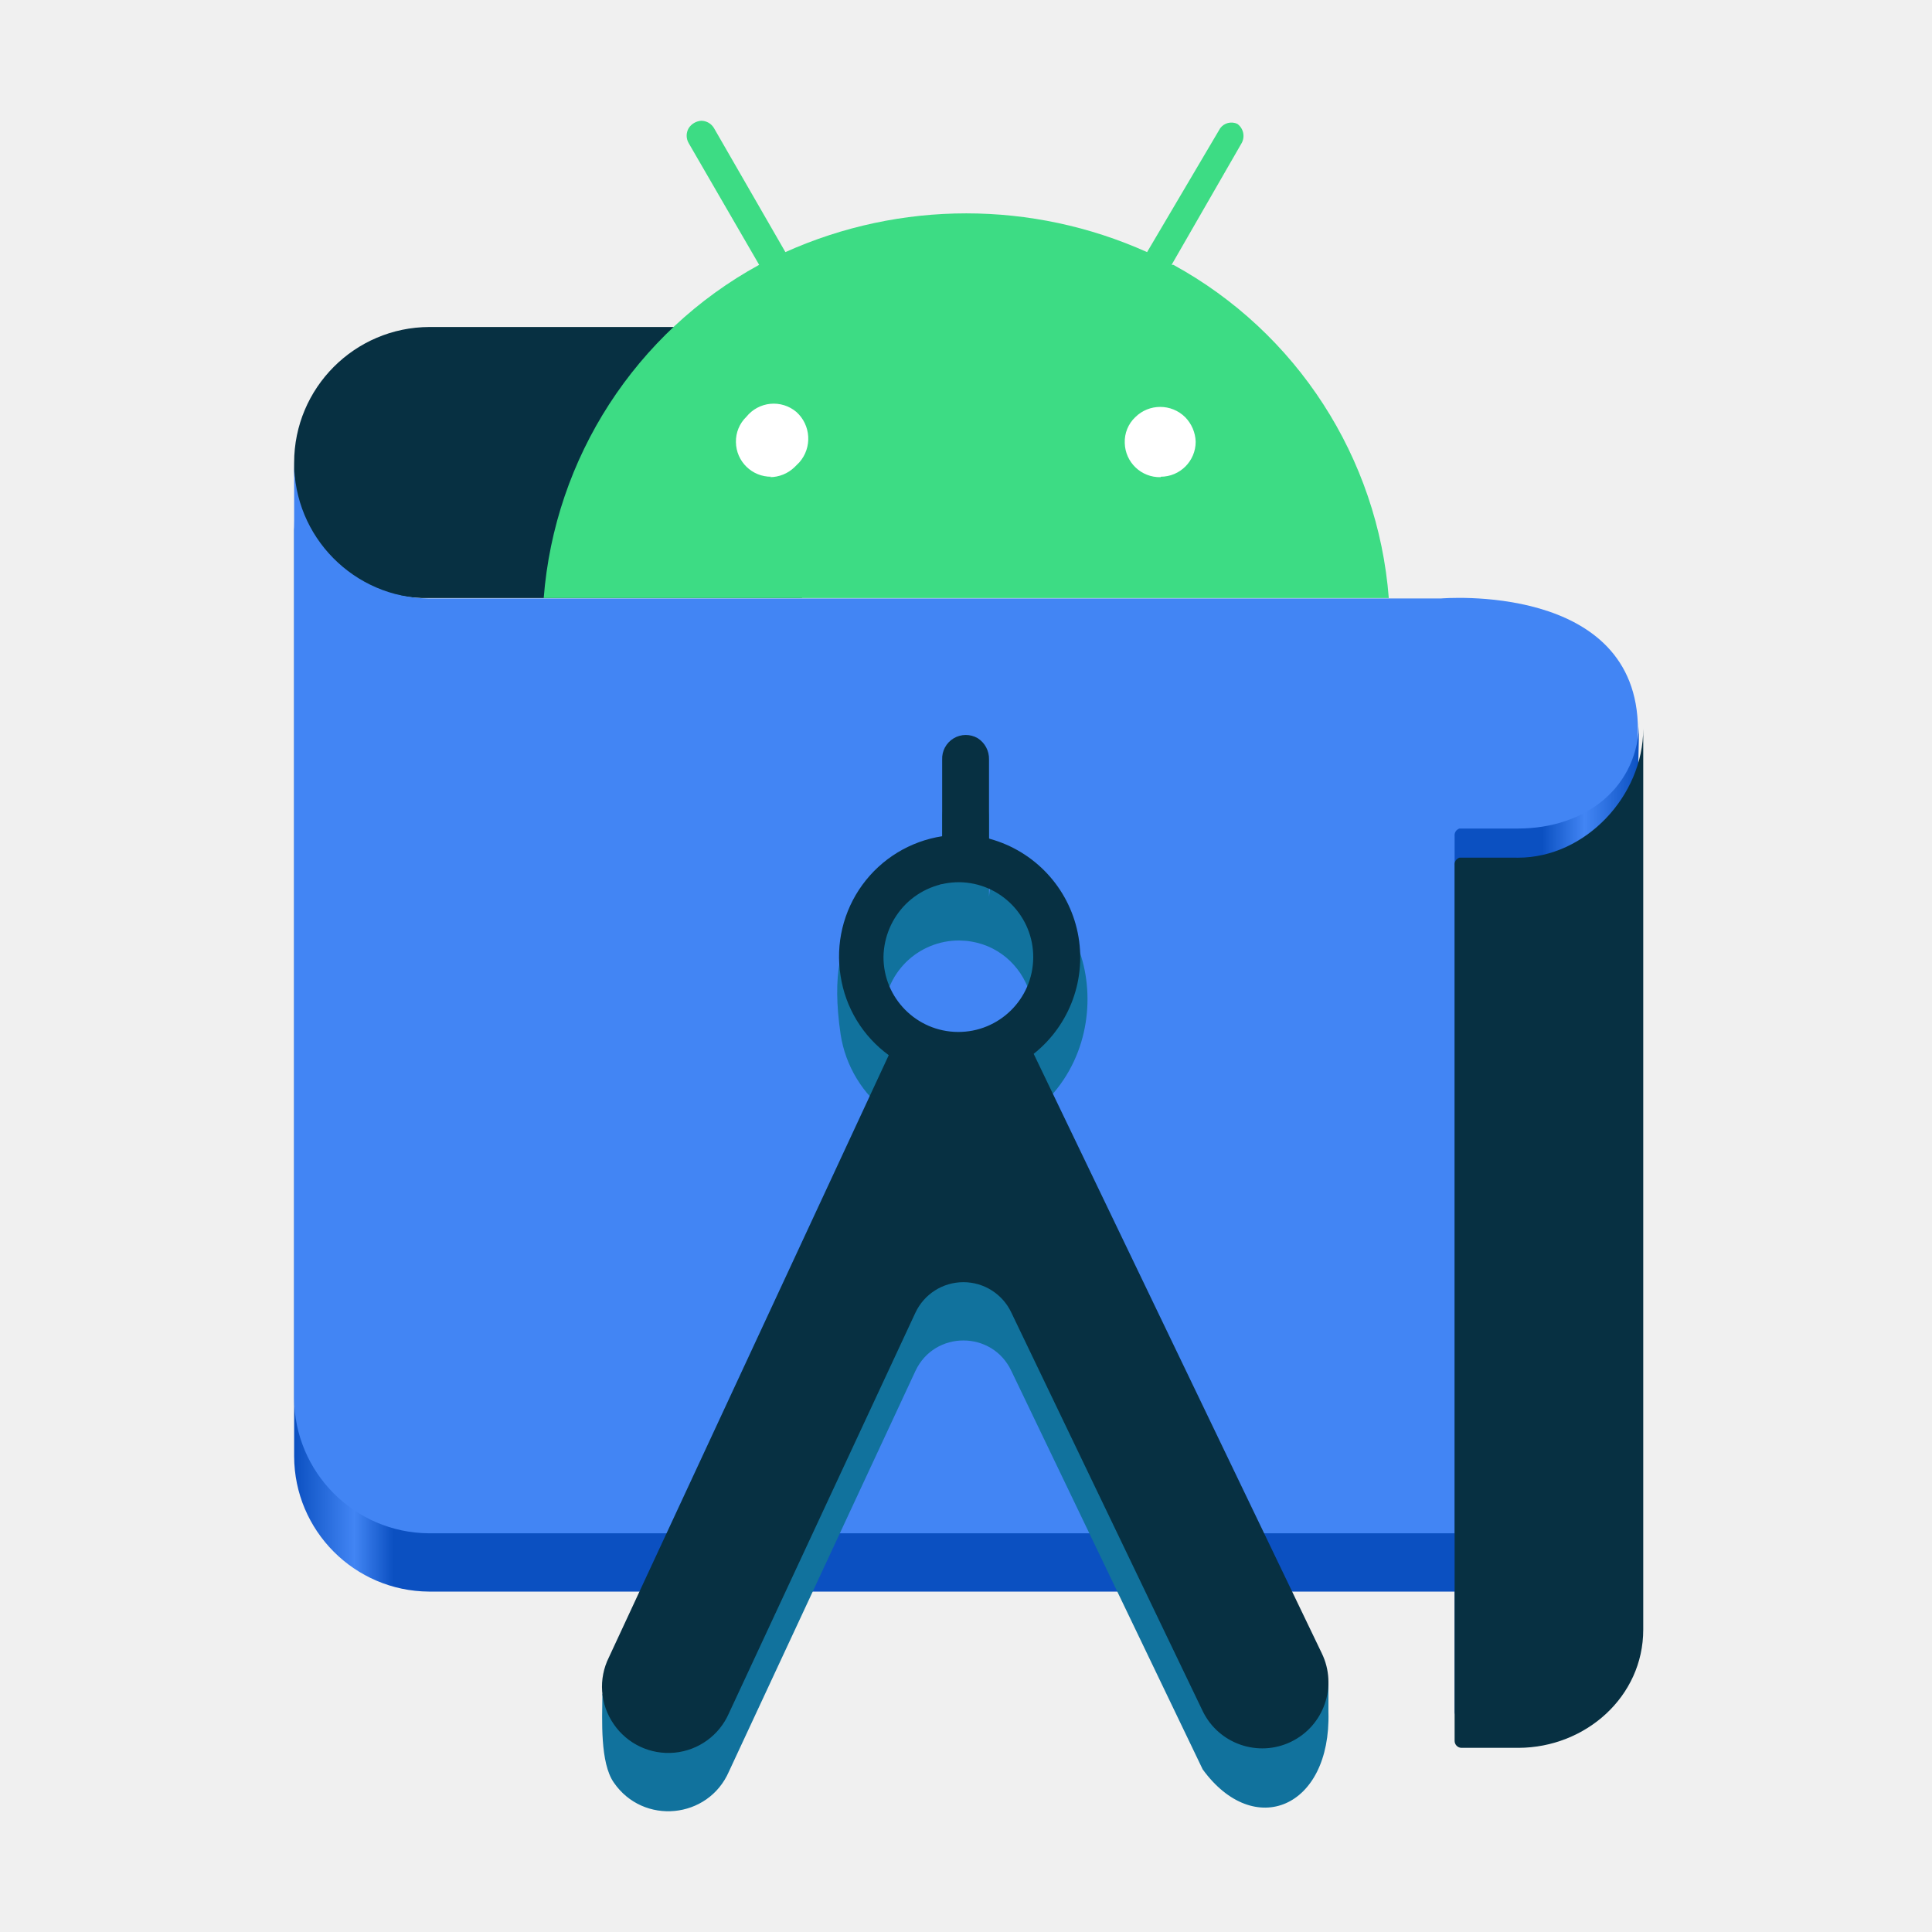
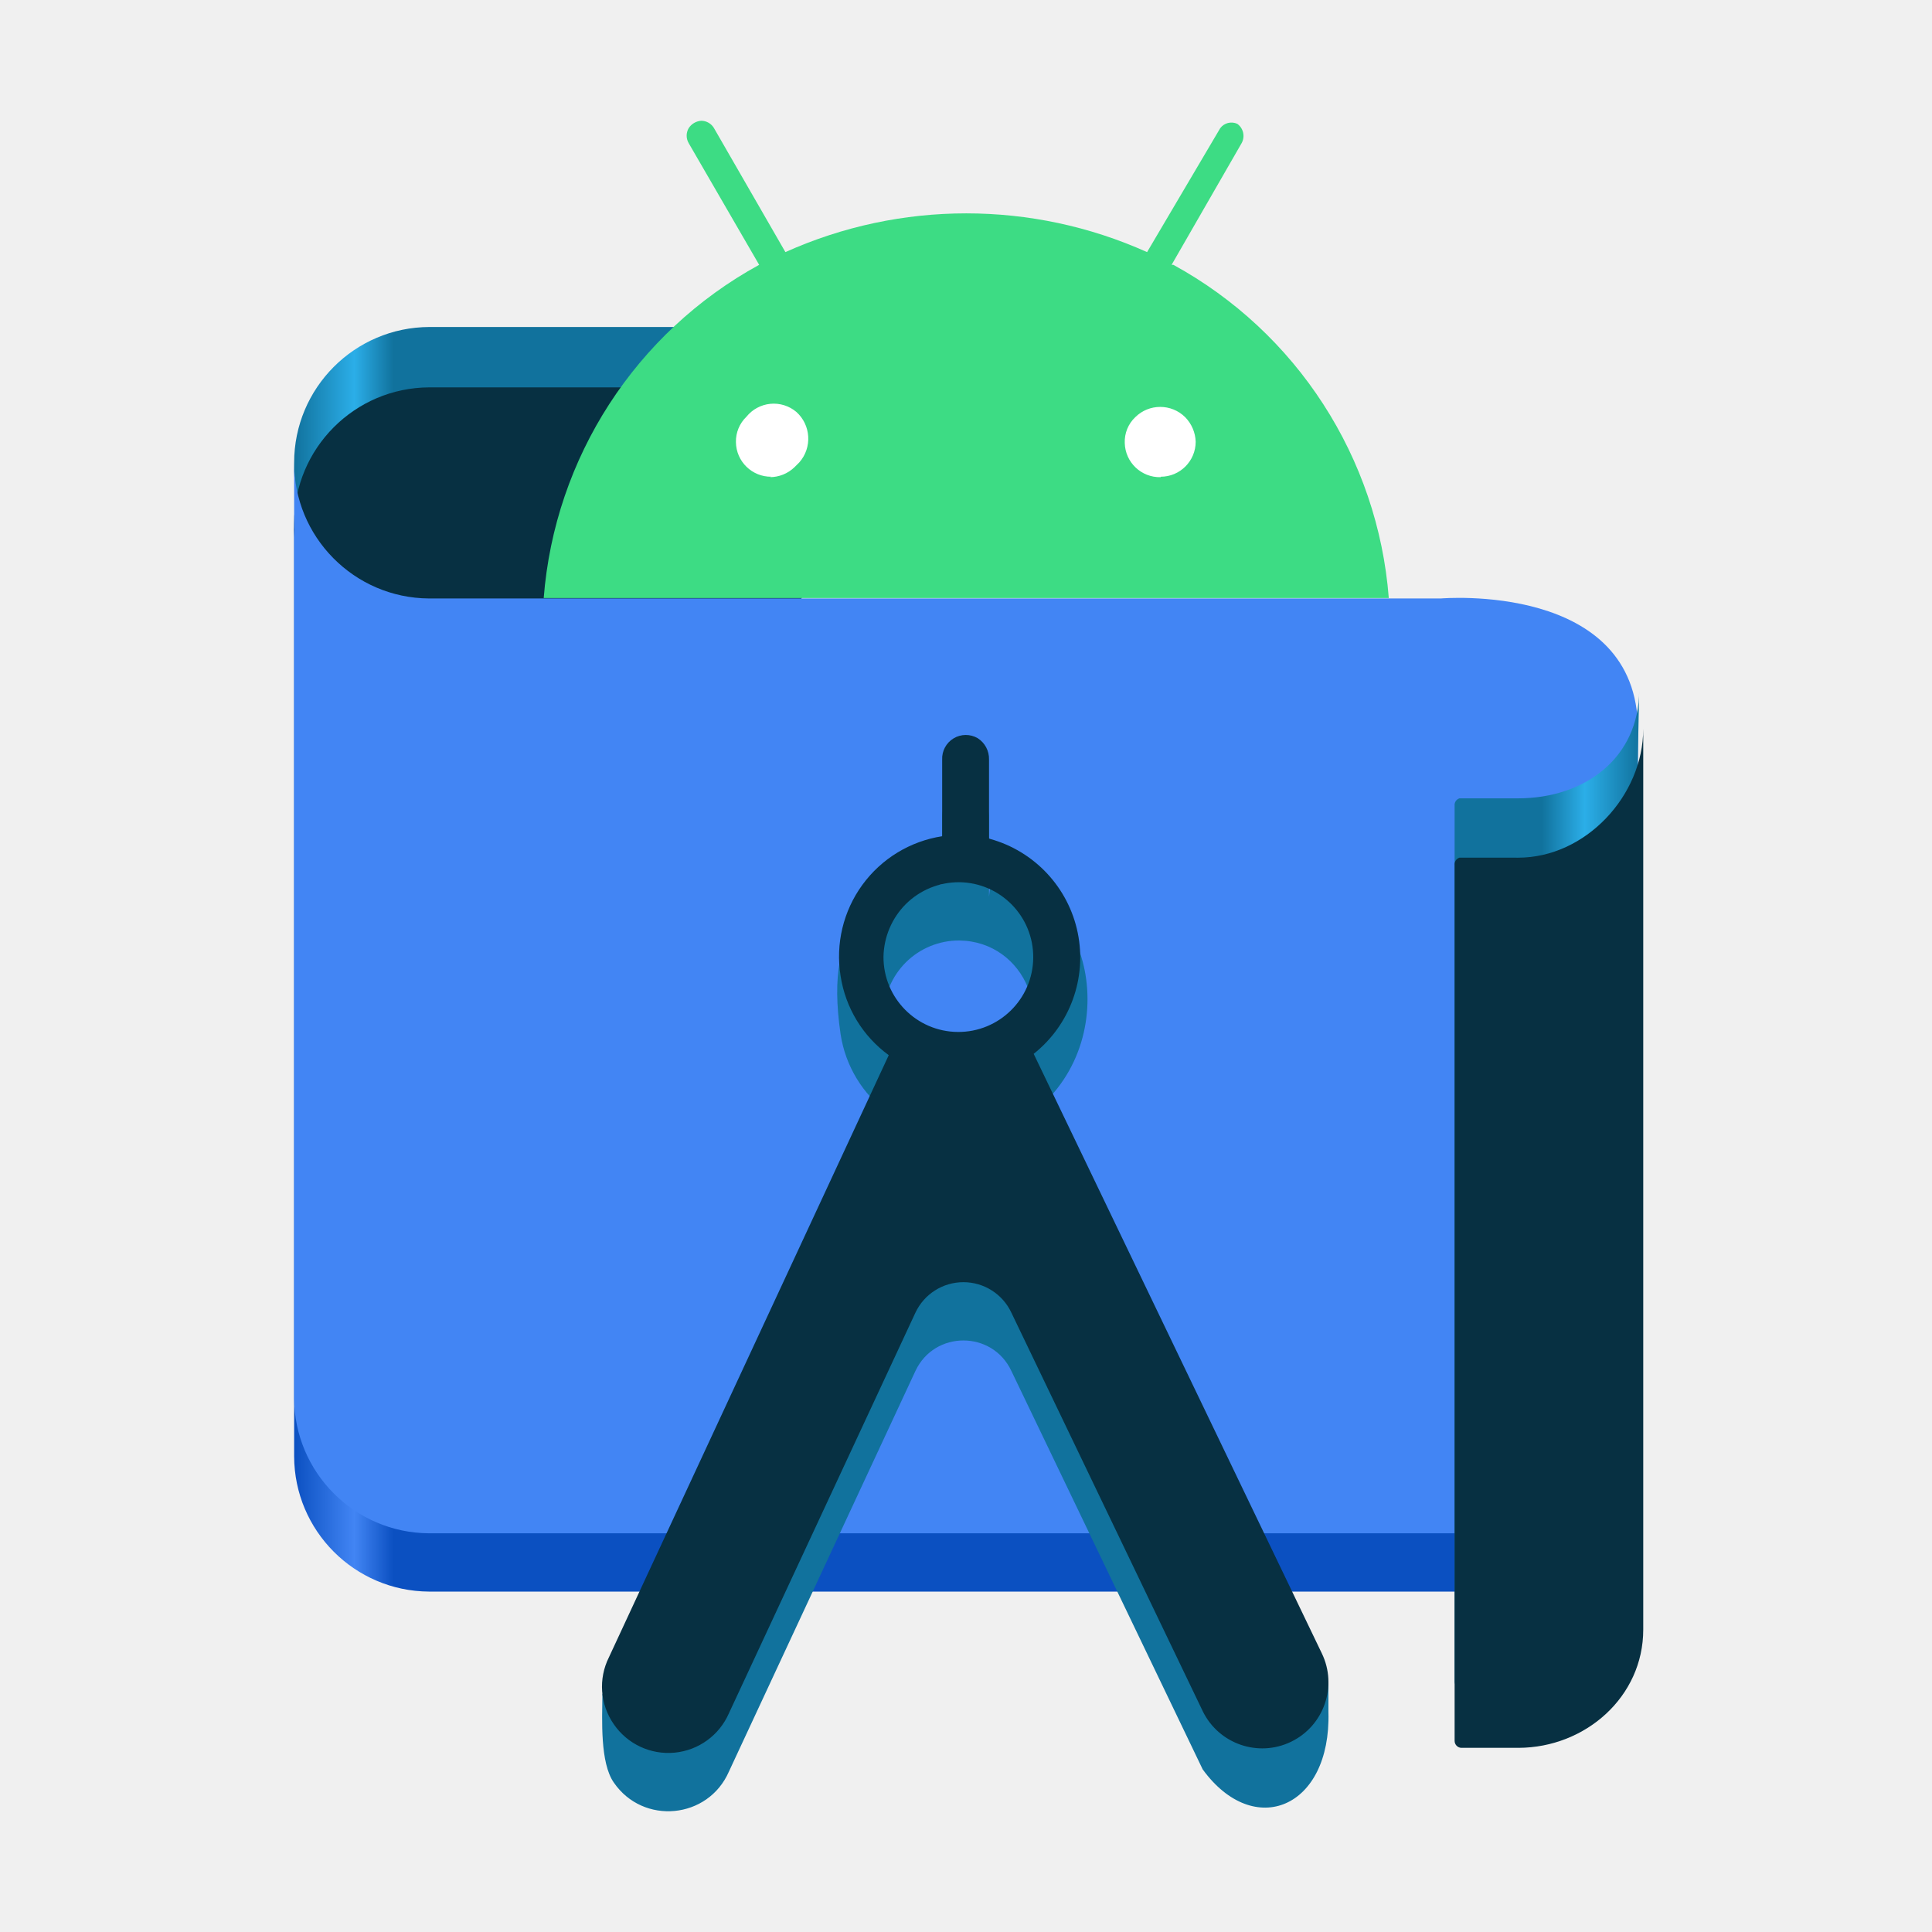
<svg xmlns="http://www.w3.org/2000/svg" xmlns:xlink="http://www.w3.org/1999/xlink" viewBox="0 0 128 128" version="1.1" id="svg101" width="128" height="128">
  <defs id="defs30">
+     <linearGradient id="linearGradient1638">
+       <stop style="stop-color:#11729d;stop-opacity:1;" offset="0" id="stop1626" />
+       <stop style="stop-color:#2baee8;stop-opacity:1;" offset="0.045" id="stop1628" />
+       <stop style="stop-color:#11729d;stop-opacity:1;" offset="0.074" id="stop1630" />
+       <stop style="stop-color:#11729d;stop-opacity:1;" offset="0.927" id="stop1632" />
+       <stop style="stop-color:#2baee8;stop-opacity:1;" offset="0.959" id="stop1634" />
+       <stop style="stop-color:#11729d;stop-opacity:1;" offset="1" id="stop1636" />
+     </linearGradient>
    <linearGradient id="linearGradient1903">
      <stop style="stop-color:#0b50c1;stop-opacity:1;" offset="0" id="stop1899" />
      <stop style="stop-color:#4285f4;stop-opacity:1;" offset="0.045" id="stop1907" />
      <stop style="stop-color:#0b50c1;stop-opacity:1;" offset="0.074" id="stop1909" />
      <stop style="stop-color:#0b50c1;stop-opacity:1;" offset="0.927" id="stop1911" />
      <stop style="stop-color:#4285f4;stop-opacity:1;" offset="0.959" id="stop1913" />
      <stop style="stop-color:#0b50c1;stop-opacity:1;" offset="1" id="stop1901" />
    </linearGradient>
    <path d="M 101.333,50.667 C 101.333,22.687 78.647,0 50.667,0 22.687,0 0,22.687 0,50.667 c 0,15.387 6.867,29.16 17.693,38.447 L 11.613,99.64 V 108 c 0,0.733 0.6,1.333 1.333,1.333 0.247,0 0.473,-0.067 0.673,-0.18 L 20.853,104.98 26.5,95.207 c 7.18,3.907 15.413,6.127 24.167,6.127 8.753,0 16.987,-2.22 24.173,-6.127 L 80.487,104.98 87.72,109.153 c 0.2,0.113 0.427,0.18 0.673,0.18 0.733,0 1.333,-0.6 1.333,-1.333 v -8.36 l -6.08,-10.527 c 10.82,-9.287 17.687,-23.06 17.687,-38.447 z" id="path-22" />
    <path d="M 101.333,50.667 C 101.333,22.687 78.647,0 50.667,0 22.687,0 0,22.687 0,50.667 c 0,15.387 6.867,29.16 17.693,38.447 L 11.613,99.64 V 108 c 0,0.733 0.6,1.333 1.333,1.333 0.247,0 0.473,-0.067 0.673,-0.18 L 20.853,104.98 26.5,95.207 c 7.18,3.907 15.413,6.127 24.167,6.127 8.753,0 16.987,-2.22 24.173,-6.127 L 80.487,104.98 87.72,109.153 c 0.2,0.113 0.427,0.18 0.673,0.18 0.733,0 1.333,-0.6 1.333,-1.333 v -8.36 l -6.08,-10.527 c 10.82,-9.287 17.687,-23.06 17.687,-38.447 z" id="path-24" />
    <mask maskUnits="userSpaceOnUse" id="mask801">
      <g id="g805" transform="matrix(1.012346,0,0,1.012346,101.1391,105.1364)">
        <use xlink:href="#path-24" id="use803" x="0" y="0" width="100%" height="100%" transform="matrix(0.9878049,0,0,0.9878049,-128.8813,-117.025)" />
      </g>
    </mask>
    <mask maskUnits="userSpaceOnUse" id="mask2106">
      <g id="g2110" transform="matrix(1.012346,0,0,1.012346,166.8698,50.02495)">
        <use xlink:href="#path-22" id="use2108" x="0" y="0" width="100%" height="100%" transform="matrix(0.9878049,0,0,0.9878049,-170.7617,-94.19539)" />
      </g>
    </mask>
    <linearGradient xlink:href="#linearGradient1903" id="linearGradient1905" x1="-133.211" y1="140.551" x2="-41" y2="140.551" gradientUnits="userSpaceOnUse" gradientTransform="matrix(0.9655135,0,0,0.9655135,148.1035,-65.7502)" />
-     <linearGradient xlink:href="#linearGradient1903" id="linearGradient2059" x1="-133.21" y1="151.769" x2="-41" y2="151.769" gradientUnits="userSpaceOnUse" gradientTransform="matrix(0.9655135,0,0,0.9655135,148.2295,-65.7502)" />
+     <linearGradient xlink:href="#linearGradient1638" id="linearGradient2059" x1="-133.21" y1="151.769" x2="-41" y2="151.769" gradientUnits="userSpaceOnUse" gradientTransform="matrix(0.9655135,0,0,0.9655135,148.2295,-67.7502)" />
+     <linearGradient xlink:href="#linearGradient1638" id="linearGradient1224" x1="19.483" y1="30.642" x2="108.517" y2="30.642" gradientUnits="userSpaceOnUse" />
  </defs>
+   <path d="M 52.964,21.664 H 28.451 a 8.993,8.993 0 0 0 -8.964,8.993 8.703,8.703 0 0 0 8.442,8.964 h 25.209 z" fill="#073042" id="path4-3" style="fill:url(#linearGradient1224);fill-opacity:1;stroke-width:2.901" />
  <g id="g49" transform="matrix(0.9878049,0,0,0.9878049,13.95122,8)" style="fill:none;fill-rule:evenodd;stroke:none;stroke-width:1" />
  <g transform="matrix(0.9878049,0,0,0.9878049,-133.8189,-191.1531)" id="g139-0" style="fill:none;fill-rule:evenodd;stroke:none;stroke-width:1" mask="url(#mask2106)">
    <path id="path2183" d="M 33.887,5.333 5.606,54.308 v 0.666 L 34.274,5.333 Z m 11.933,0 L 32.501,28.4 v 0.666 L 46.207,5.333 Z m 25.514,0 c 0,14.727 -11.94,26.667 -26.667,26.667 -4.38,0 -8.513,-1.061 -12.16,-2.934 v 0.666 c 3.647,1.873 7.78,2.934 12.16,2.934 14.727,0 26.667,-11.94 26.667,-26.667 H 81.951 C 81.244,25.996 64.836,41.999 44.667,41.999 c -6.327,0 -12.281,-1.579 -17.501,-4.352 L 14.846,58.98 7.613,63.154 c -0.2,0.113 -0.426,0.18 -0.672,0.18 -0.733,0 -1.335,-0.601 -1.335,-1.335 v 0.668 c 0,0.733 0.601,1.333 1.335,1.333 0.247,0 0.472,-0.067 0.672,-0.18 L 14.846,59.646 27.166,38.314 c 5.22,2.773 11.174,4.354 17.501,4.354 20.62,0 37.334,-16.714 37.334,-37.334 h -0.022 z" />
  </g>
  <div id="divScriptsUsed" style="display: none" />
  <g transform="matrix(0.9878049,0,0,0.9878049,-29.54576,-103.8542)" id="g154-5" style="fill:none;fill-rule:evenodd;stroke:none;stroke-width:1" mask="url(#mask801)" />
  <g id="g110-1" transform="matrix(0.9878049,0,0,0.9878049,-212.7855,-67.02439)" style="fill:none;fill-rule:evenodd;stroke:none;stroke-width:1" />
  <path d="M 108.517,105.447 H 28.422 a 8.993,8.993 0 0 1 -8.935,-8.964 V 34.461 a 8.993,8.993 0 0 0 8.935,9.051 h 67.041 c 0,0 13.054,-1.131 13.054,8.703 z" fill="#4285f4" id="path6-3" style="fill:url(#linearGradient1905);fill-opacity:1;stroke-width:2.901" />
-   <path d="M 52.964,21.664 H 28.451 a 8.993,8.993 0 0 0 -8.964,8.993 8.703,8.703 0 0 0 8.442,8.964 h 25.209 z" fill="#073042" id="path4" style="stroke-width:2.901" />
+   <path d="M 52.964,25.664 H 28.451 a 8.993,8.993 0 0 0 -8.964,8.993 8.703,8.703 0 0 0 8.442,8.964 h 25.209 z" fill="#073042" id="path4" style="stroke-width:2.901" />
  <path d="M 108.517,101.585 H 28.422 a 8.993,8.993 0 0 1 -8.935,-8.964 V 30.599 a 8.993,8.993 0 0 0 8.935,9.051 h 67.041 c 0,0 13.054,-1.131 13.054,8.703 z" fill="#4285f4" id="path6" style="stroke-width:2.901" />
  <path d="m 47.597,26.073 h 34.376 v 6.295 H 47.597 Z" fill="#ffffff" id="path12" style="stroke-width:2.901" />
  <path d="m 63.552,62.31 c 4.412,0.052 6.566,5.406 3.419,8.498 -3.147,3.092 -8.463,0.846 -8.437,-3.567 0.026,-1.308 0.556,-2.555 1.479,-3.481 0.94,-0.934 2.214,-1.456 3.539,-1.45 z m 1.973,-2.901 v -5.222 c 0.017,-0.574 -0.269,-1.114 -0.754,-1.421 -1.07,-0.619 -2.402,0.187 -2.35,1.421 v 4.385 c -4.422,0.683 -7.886,2.046 -6.73,9.945 0.32,2.106 1.469,3.997 3.191,5.251 L 39.911,112.239 c -0.018,1.723 -0.159,4.547 0.753,5.856 1.945,2.839 6.254,2.43 7.629,-0.725 L 60.651,90.826 c 1.264,-2.689 5.089,-2.689 6.353,0 l 12.677,26.399 c 3.407,4.684 8.511,2.563 8.331,-3.792 l -9.66e-4,-1.892 -19.527,-37.86 c 6.437,-5.109 3.363,-15.846 -2.901,-14.773" fill="#073042" id="path14-7" style="fill:#11729d;fill-opacity:1;stroke-width:2.901" />
  <path d="m 63.552,58.448 a 4.961,4.961 0 1 1 -5.019,4.932 5.077,5.077 0 0 1 1.479,-3.481 4.99,4.99 0 0 1 3.539,-1.45 z m 1.973,-2.901 v -5.222 a 1.625,1.625 0 0 0 -0.754,-1.421 1.567,1.567 0 0 0 -2.35,1.421 v 5.077 a 8.065,8.065 0 0 0 -6.73,9.254 7.978,7.978 0 0 0 3.191,5.251 L 40.345,109.795 a 4.351,4.351 0 0 0 0.319,4.438 4.38,4.38 0 0 0 7.629,-0.725 L 60.651,86.964 a 3.51,3.51 0 0 1 6.353,0 l 12.677,26.399 a 4.385,4.385 0 0 0 7.891,-3.829 L 68.484,69.82 A 8.152,8.152 0 0 0 65.583,55.576" fill="#073042" id="path14" style="stroke-width:2.901" />
  <path class="cls-5" d="m 76.897,31.614 a 2.321,2.321 0 0 1 -2.379,-2.263 2.234,2.234 0 0 1 0.696,-1.712 2.35,2.35 0 0 1 3.307,0 2.437,2.437 0 0 1 0.696,1.625 2.321,2.321 0 0 1 -2.321,2.321 v 0 m -25.789,0 a 2.321,2.321 0 0 1 -2.35,-2.292 2.263,2.263 0 0 1 0.696,-1.683 2.321,2.321 0 0 1 3.307,-0.319 2.379,2.379 0 0 1 0.203,3.336 l -0.319,0.319 a 2.35,2.35 0 0 1 -1.654,0.667 M 77.622,17.545 82.263,9.48 A 0.986,0.986 0 0 0 81.973,8.204 0.928,0.928 0 0 0 80.842,8.494 L 75.997,16.703 a 29.242,29.242 0 0 0 -23.962,0 L 47.307,8.494 a 0.986,0.986 0 0 0 -0.841,-0.493 1.073,1.073 0 0 0 -0.841,0.493 0.986,0.986 0 0 0 0,0.986 l 4.671,8.065 A 27.617,27.617 0 0 0 36.022,39.621 H 92.011 A 27.617,27.617 0 0 0 77.738,17.545" fill="#3ddc84" id="path16" style="stroke-width:2.901" />
-   <path d="m 100.375,54.892 h -3.684 c -0.21,0.068 -0.344,0.274 -0.319,0.493 v 0 58.019 c -4.8e-4,0.245 0.19,0.449 0.435,0.464 h 3.8 c 4.443,-0.016 6.834,-3.979 6.834,-8.422 l 1.16,-57.725 c 0,4.454 -3.569,7.171 -8.023,7.171 z" fill="#073042" id="path18-6" style="fill:url(#linearGradient2059);fill-opacity:1;stroke-width:2.901" />
+   <path d="m 100.375,52.892 h -3.684 c -0.21,0.068 -0.344,0.274 -0.319,0.493 v 0 58.019 c -4.8e-4,0.245 0.19,0.449 0.435,0.464 h 3.8 c 4.443,-0.016 6.834,-3.979 6.834,-8.422 l 1.16,-57.725 c 0,4.454 -3.569,7.171 -8.023,7.171 z" fill="#073042" id="path18-6" style="fill:url(#linearGradient2059);fill-opacity:1.0;stroke-width:2.901" />
  <path d="m 100.375,56.823 h -3.684 c -0.21,0.068 -0.344,0.274 -0.319,0.493 v 0 58.019 c -4.85e-4,0.245 0.19,0.449 0.435,0.464 h 3.8 c 4.443,-0.016 8.262,-3.388 8.262,-7.831 V 48.279 c -1e-5,4.454 -3.837,8.545 -8.291,8.545 z" fill="#073042" id="path18" style="stroke-width:2.901" />
</svg>
